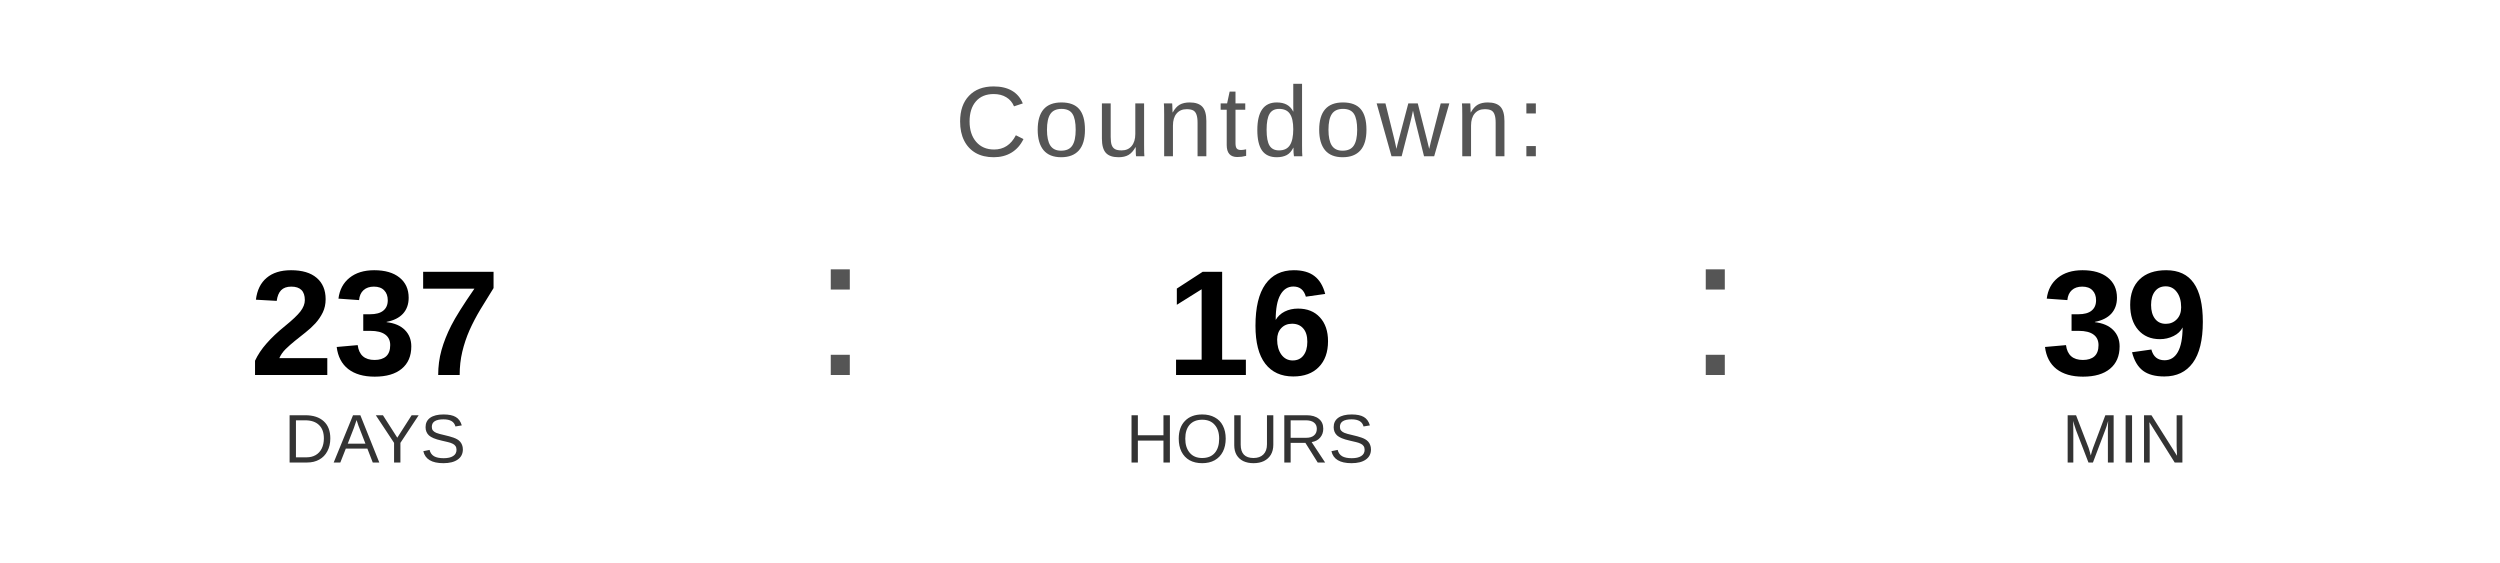
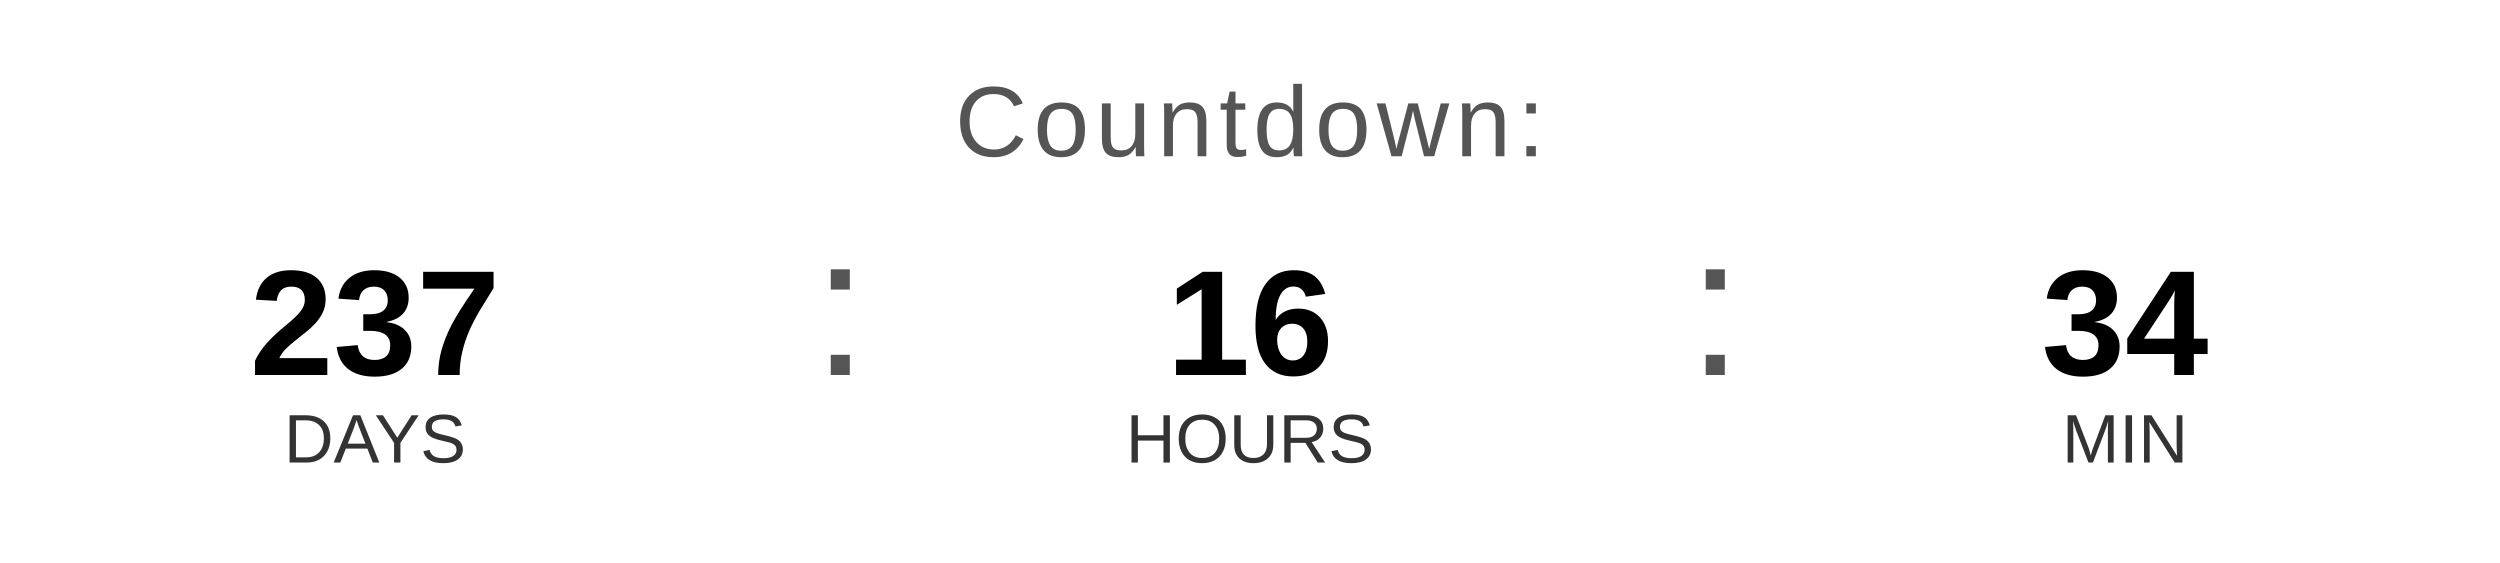
<svg xmlns="http://www.w3.org/2000/svg" width="400" height="90" viewBox="0 0 400 90">
  <text x="200" y="25" font-family="Arial, Helvetica, sans-serif" font-size="16" fill="#555555" text-anchor="middle" letter-spacing="1">
    Countdown:
  </text>
  <text x="60" y="60" font-family="Arial, Helvetica, sans-serif" font-size="24" font-weight="bold" fill="#000000" text-anchor="middle">237</text>
  <text x="60" y="74" font-family="Arial, Helvetica, sans-serif" font-size="11" fill="#333333" text-anchor="middle">DAYS</text>
  <text x="130" y="60" font-family="Arial, sans-serif" font-size="32" fill="#555555">:</text>
  <text x="200" y="60" font-family="Arial, Helvetica, sans-serif" font-size="24" font-weight="bold" fill="#000000" text-anchor="middle">16</text>
  <text x="200" y="74" font-family="Arial, Helvetica, sans-serif" font-size="11" fill="#333333" text-anchor="middle">HOURS</text>
  <text x="270" y="60" font-family="Arial, sans-serif" font-size="32" fill="#555555">:</text>
-   <text x="340" y="60" font-family="Arial, Helvetica, sans-serif" font-size="24" font-weight="bold" fill="#000000" text-anchor="middle">39</text>
+   <text x="340" y="60" font-family="Arial, Helvetica, sans-serif" font-size="24" font-weight="bold" fill="#000000" text-anchor="middle">34</text>
  <text x="340" y="74" font-family="Arial, Helvetica, sans-serif" font-size="11" fill="#333333" text-anchor="middle">MIN</text>
</svg>
